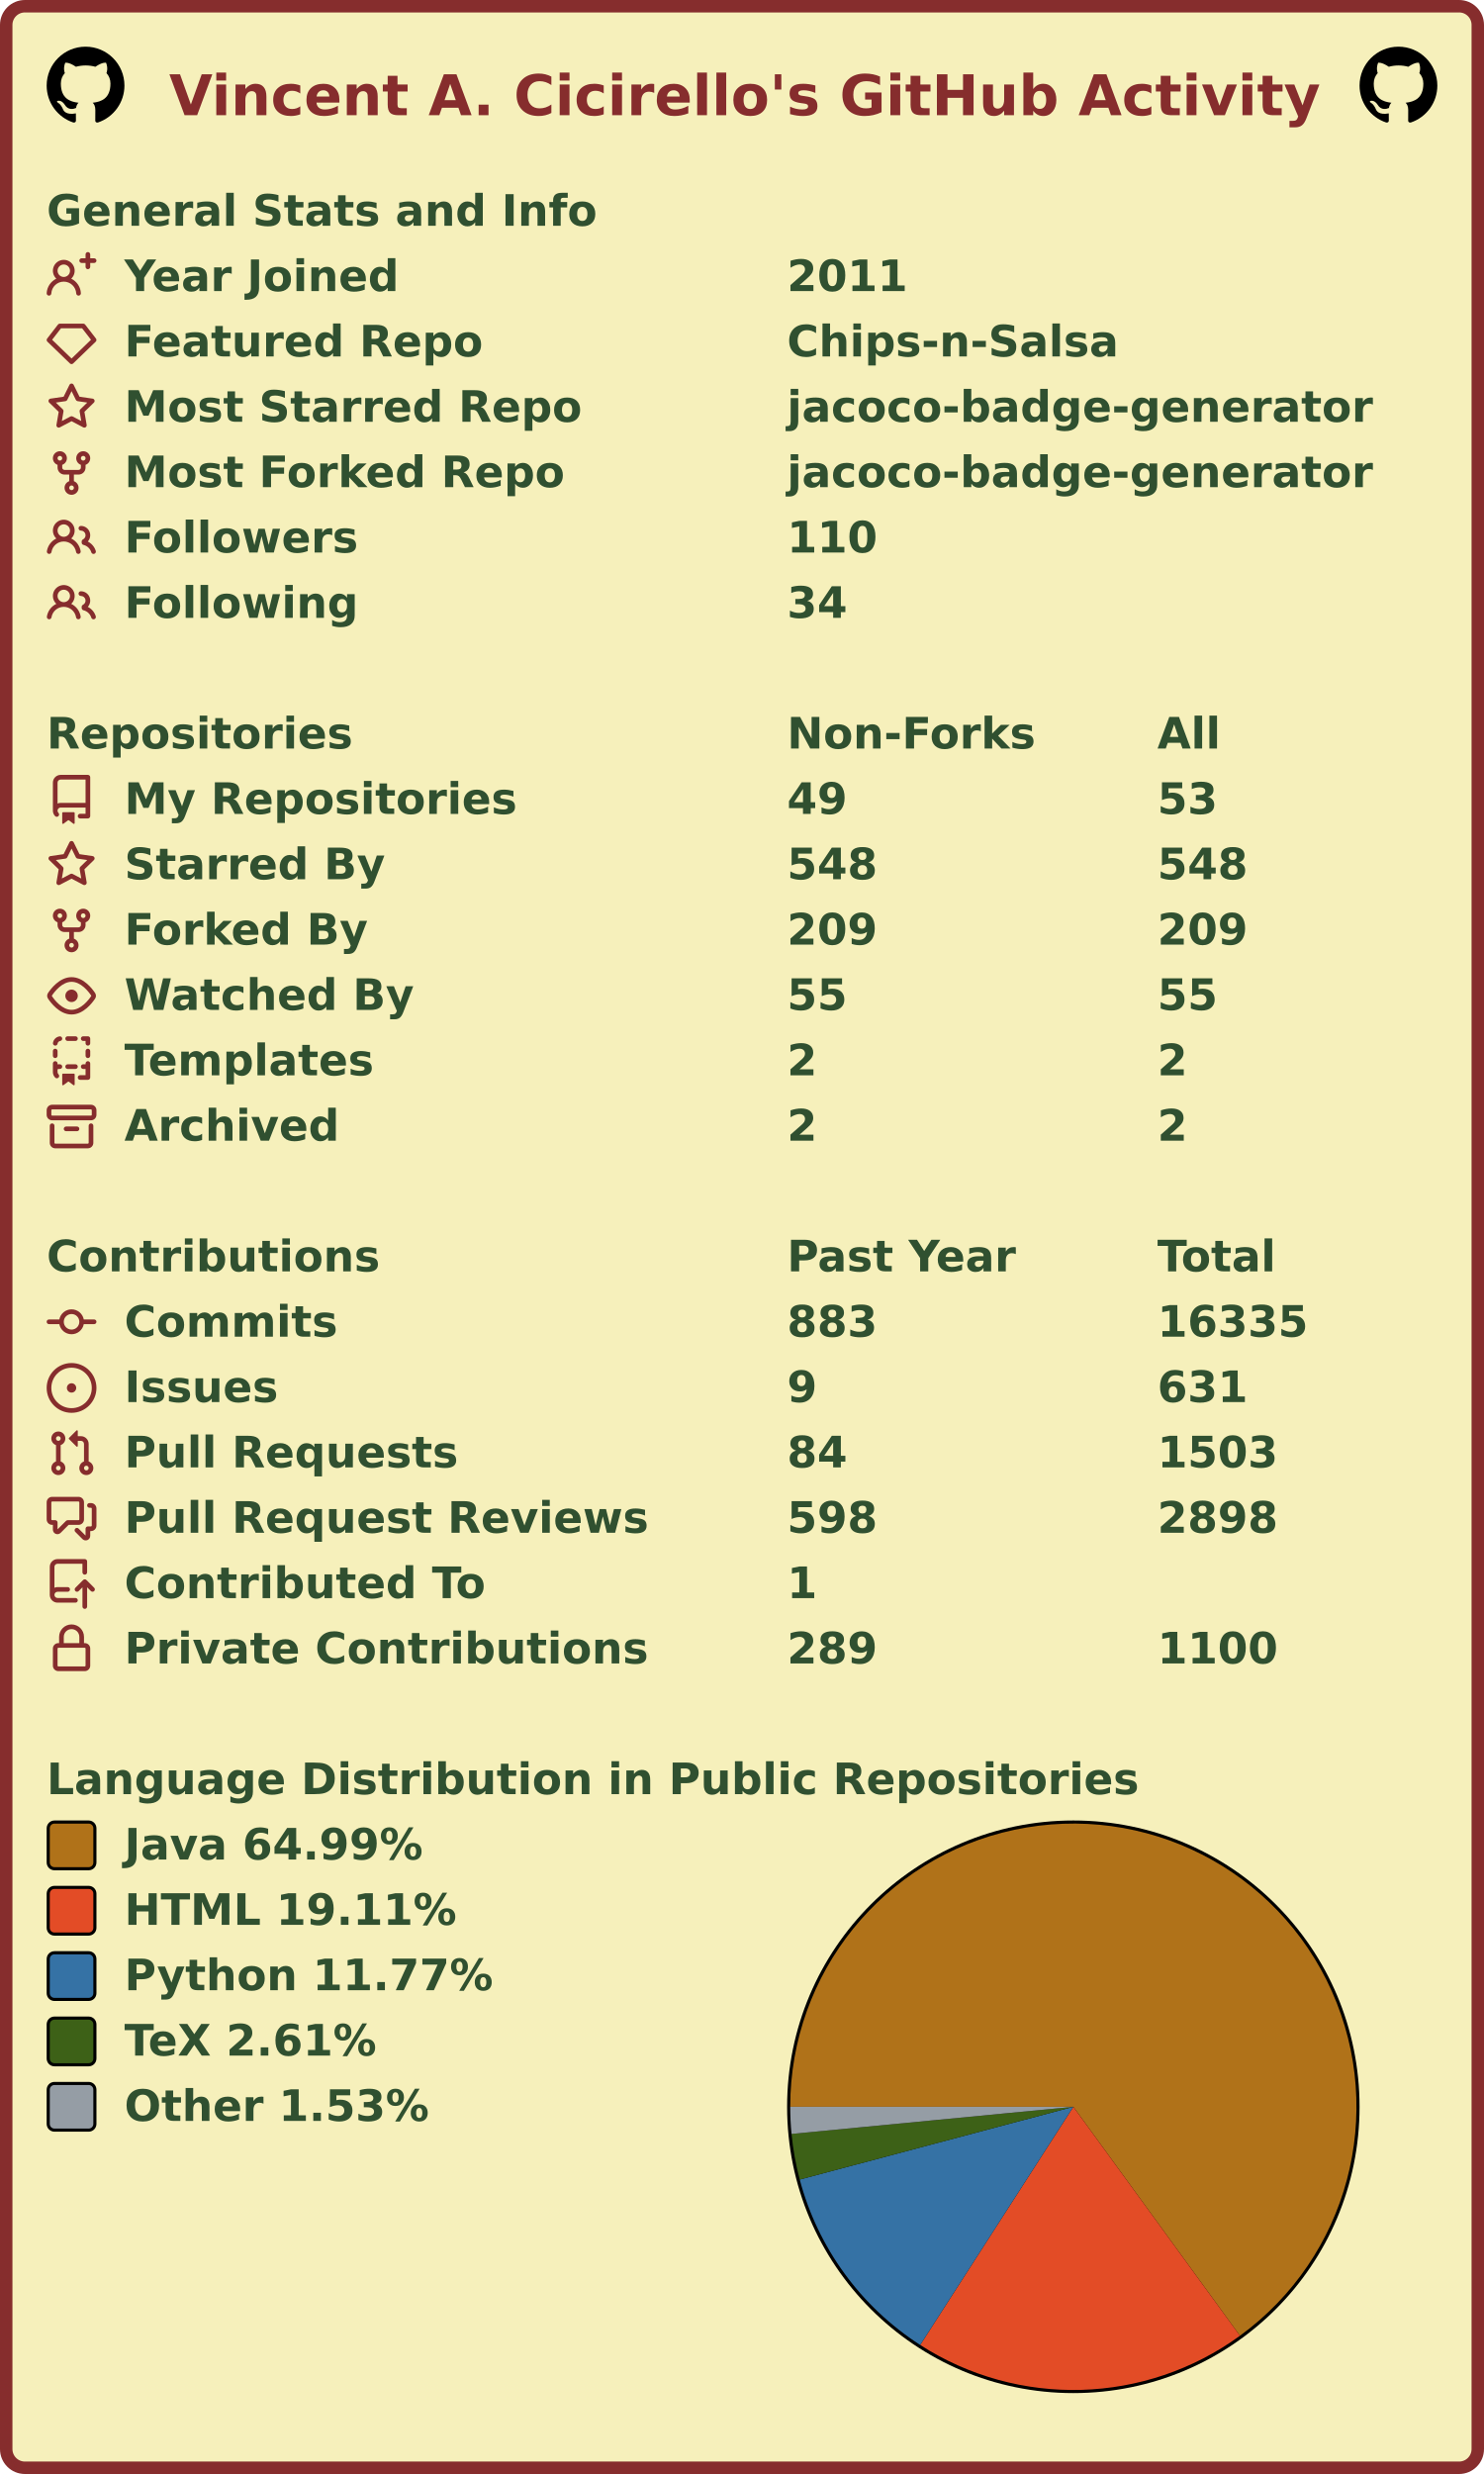
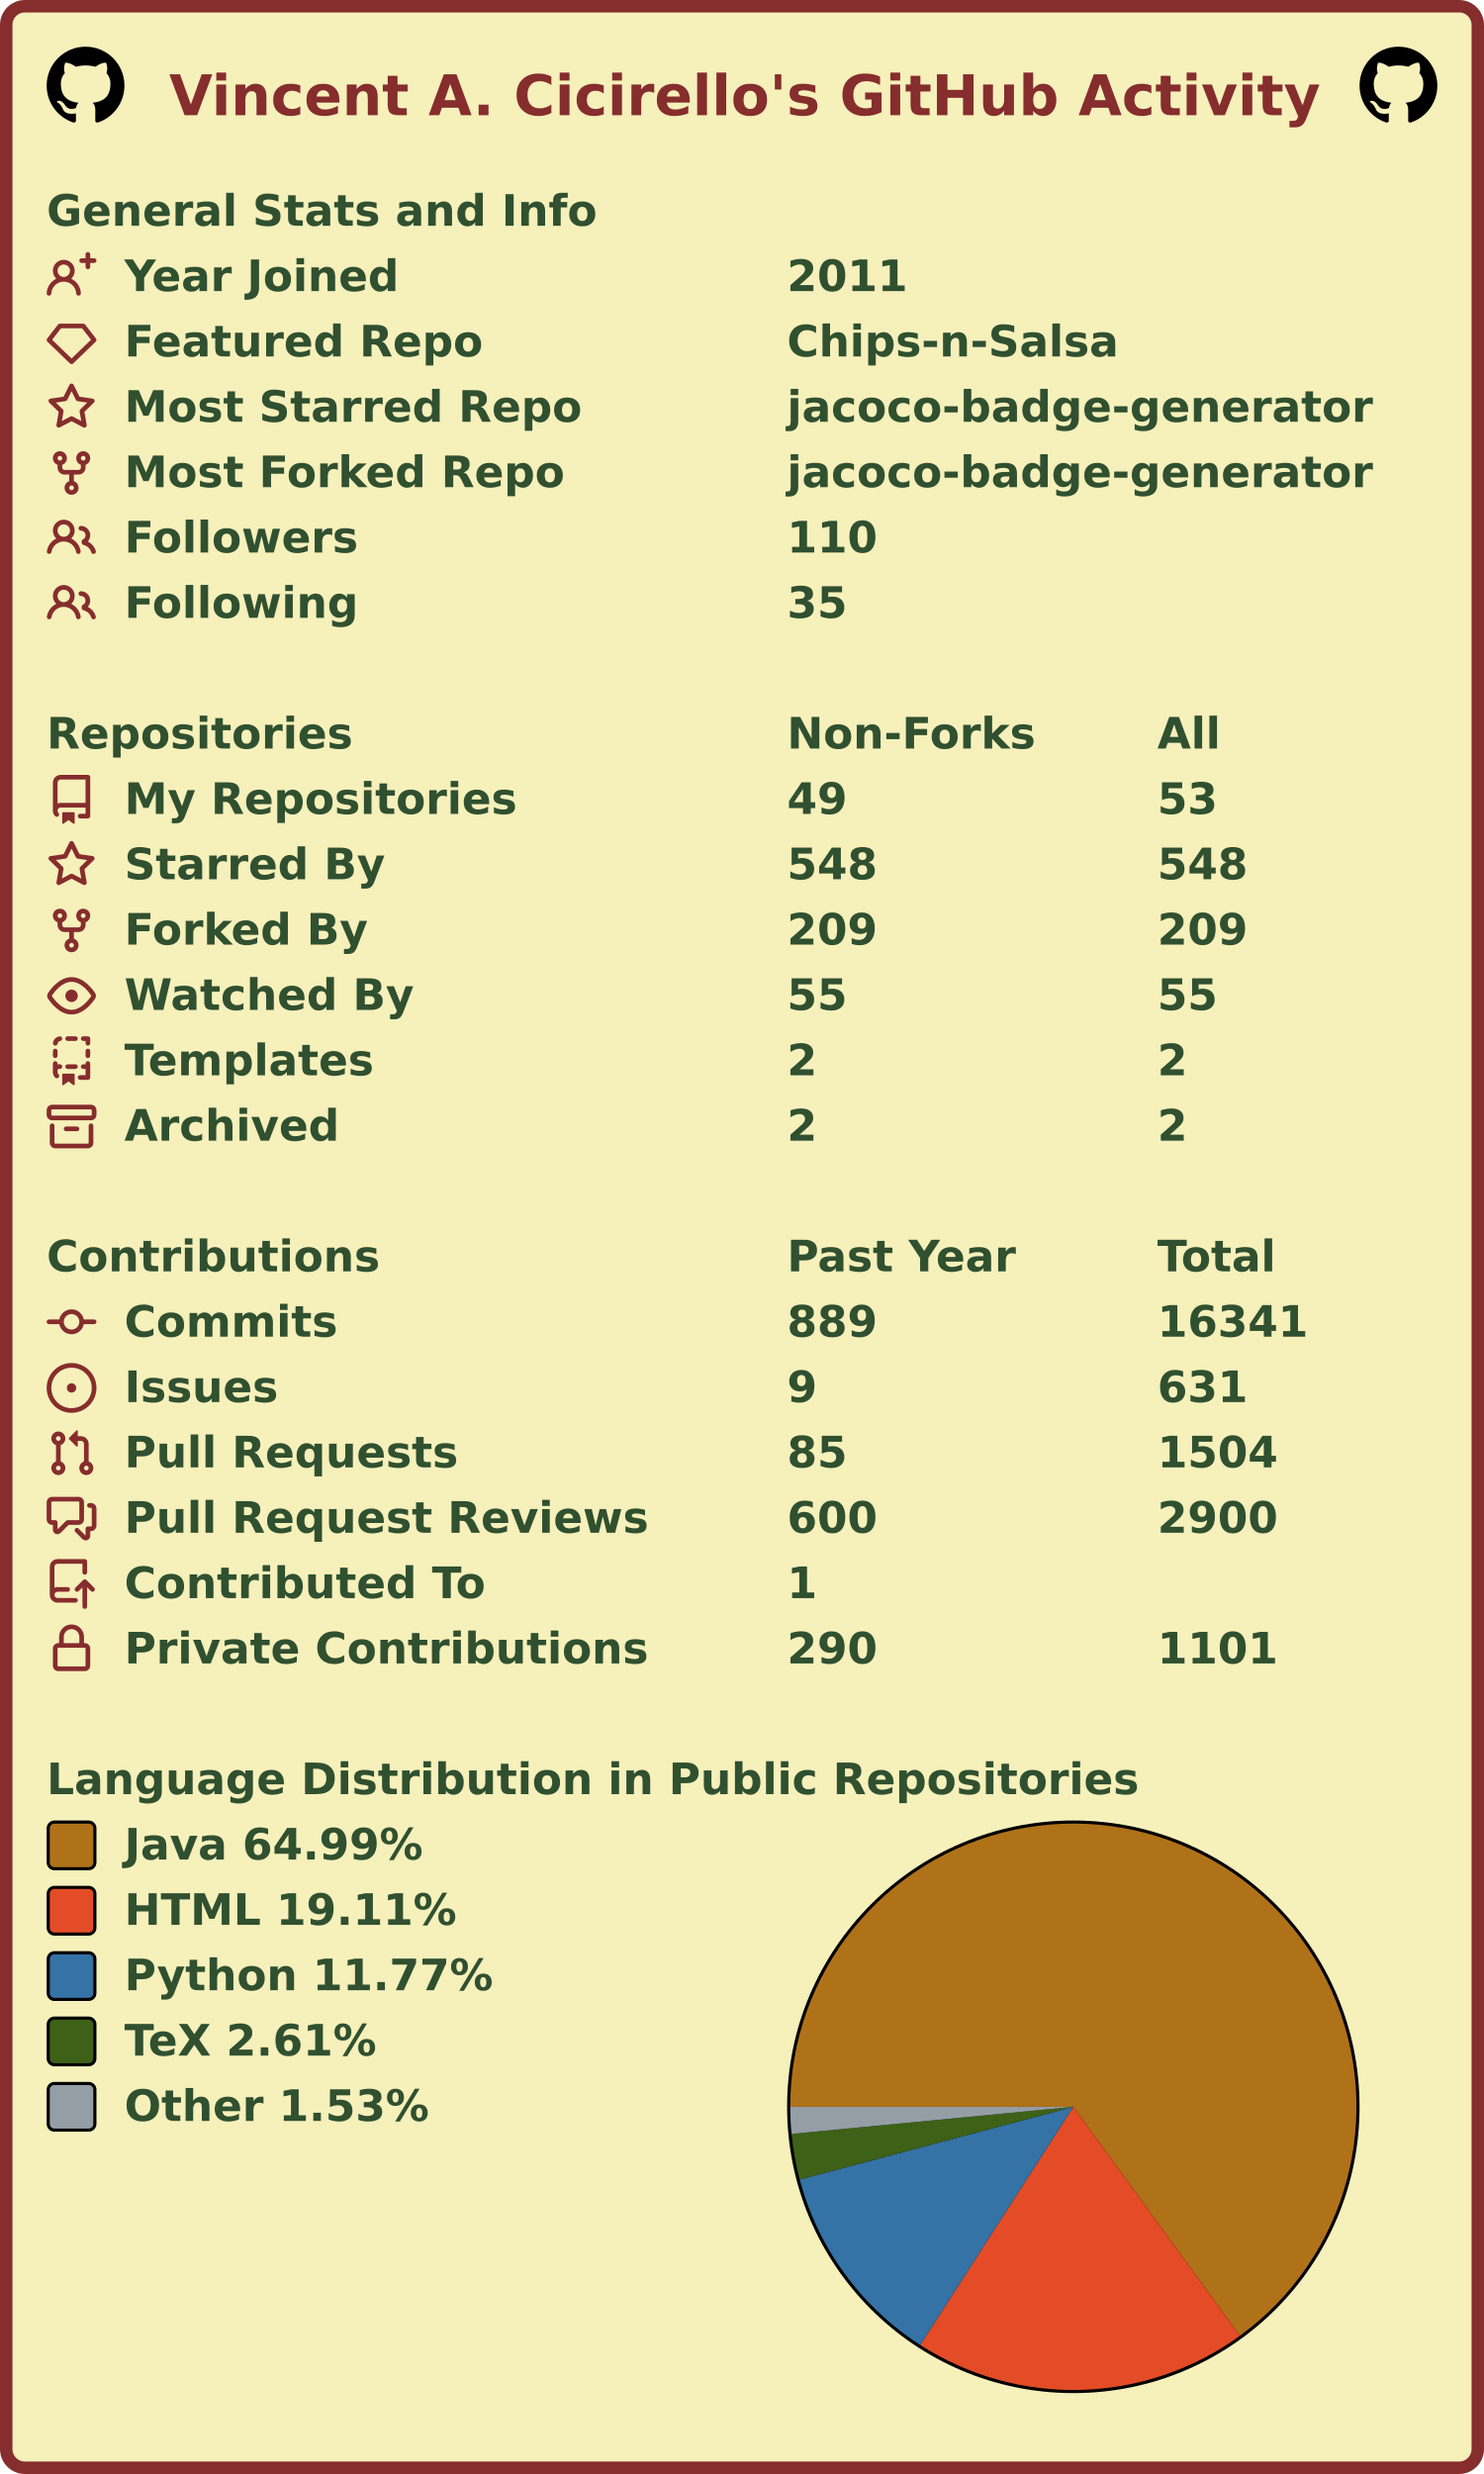
<svg xmlns="http://www.w3.org/2000/svg" width="477" height="795" viewBox="0 0 477 795" lang="en" xml:lang="en">
  <rect x="2" y="2" stroke-width="4" rx="6" width="473" height="791" stroke="#862d2d" fill="#f6f0bb" />
  <g font-weight="600" font-size="110pt" font-family="Verdana,Geneva,DejaVu Sans,sans-serif" text-rendering="geometricPrecision">
    <text x="442" y="301" lengthAdjust="spacingAndGlyphs" textLength="2985" transform="scale(0.123)" fill="#862d2d">Vincent A. Cicirello's GitHub Activity</text>
    <svg x="15" y="15" width="25" height="25" viewBox="0 0 16 16">
      <path fill="#000000" fill-rule="evenodd" d="M8 0C3.58 0 0 3.58 0 8c0 3.54 2.29 6.53 5.47 7.59.4.07.55-.17.55-.38 0-.19-.01-.82-.01-1.49-2.01.37-2.53-.49-2.69-.94-.09-.23-.48-.94-.82-1.13-.28-.15-.68-.52-.01-.53.63-.01 1.08.58 1.23.82.72 1.21 1.87.87 2.33.66.07-.52.28-.87.51-1.07-1.78-.2-3.64-.89-3.64-3.95 0-.87.31-1.59.82-2.15-.08-.2-.36-1.02.08-2.12 0 0 .67-.21 2.2.82.64-.18 1.32-.27 2-.27.68 0 1.36.09 2 .27 1.53-1.04 2.2-.82 2.2-.82.44 1.1.16 1.92.08 2.12.51.56.82 1.27.82 2.15 0 3.07-1.87 3.75-3.65 3.95.29.25.54.73.54 1.48 0 1.07-.01 1.93-.01 2.2 0 .21.15.46.55.38A8.013 8.013 0 0016 8c0-4.42-3.58-8-8-8z" />
    </svg>
    <svg x="437" y="15" width="25" height="25" viewBox="0 0 16 16">
      <path fill="#000000" fill-rule="evenodd" d="M8 0C3.58 0 0 3.58 0 8c0 3.54 2.29 6.53 5.47 7.59.4.07.55-.17.55-.38 0-.19-.01-.82-.01-1.49-2.01.37-2.53-.49-2.69-.94-.09-.23-.48-.94-.82-1.13-.28-.15-.68-.52-.01-.53.63-.01 1.08.58 1.23.82.72 1.21 1.87.87 2.33.66.07-.52.28-.87.51-1.07-1.78-.2-3.64-.89-3.64-3.95 0-.87.31-1.59.82-2.15-.08-.2-.36-1.02.08-2.12 0 0 .67-.21 2.2.82.64-.18 1.32-.27 2-.27.68 0 1.36.09 2 .27 1.53-1.04 2.2-.82 2.2-.82.44 1.1.16 1.92.08 2.12.51.56.82 1.27.82 2.15 0 3.07-1.87 3.75-3.65 3.95.29.25.54.73.54 1.48 0 1.07-.01 1.93-.01 2.2 0 .21.15.46.55.38A8.013 8.013 0 0016 8c0-4.42-3.58-8-8-8z" />
    </svg>
    <g transform="translate(0, 60)" fill="#305030">
      <g transform="translate(15, 0)">
        <g transform="scale(0.095)">
          <text x="0" y="132" textLength="1851" lengthAdjust="spacingAndGlyphs">General Stats and Info</text>
        </g>
      </g>
      <g transform="translate(15, 21)">
        <path fill="#862d2d" fill-rule="evenodd" d="M13.25 0a.75.75 0 01.75.75V2h1.25a.75.75 0 010 1.5H14v1.25a.75.75 0 01-1.5 0V3.5h-1.25a.75.75 0 010-1.5h1.25V.75a.75.75 0 01.75-.75zM5.5 4a2 2 0 100 4 2 2 0 000-4zm2.4 4.548a3.5 3.5 0 10-4.799 0 5.527 5.527 0 00-3.1 4.66.75.75 0 101.498.085A4.01 4.01 0 015.5 9.5a4.01 4.01 0 014.001 3.793.75.75 0 101.498-.086 5.527 5.527 0 00-3.1-4.659z" />
        <g transform="scale(0.095)">
          <text lengthAdjust="spacingAndGlyphs" textLength="932" x="263" y="132">Year Joined</text>
          <text lengthAdjust="spacingAndGlyphs" textLength="420" x="2505" y="132">2011</text>
        </g>
      </g>
      <g transform="translate(15, 42)">
        <path fill="#862d2d" fill-rule="evenodd" d="M3.637 2.291A.75.75 0 014.23 2h7.54a.75.75 0 01.593.291l3.48 4.5a.75.75 0 01-.072.999l-7.25 7a.75.75 0 01-1.042 0l-7.25-7a.75.75 0 01-.072-.999l3.48-4.5zM4.598 3.5L1.754 7.177 8 13.207l6.246-6.03L11.402 3.5H4.598z" />
        <g transform="scale(0.095)">
          <text lengthAdjust="spacingAndGlyphs" textLength="1215" x="263" y="132">Featured Repo</text>
          <text lengthAdjust="spacingAndGlyphs" textLength="1120" x="2505" y="132">Chips-n-Salsa</text>
        </g>
      </g>
      <g transform="translate(15, 63)">
        <path fill="#862d2d" fill-rule="evenodd" d="M8 .25a.75.75 0 01.673.418l1.882 3.815 4.21.612a.75.75 0 01.416 1.279l-3.046 2.97.719 4.192a.75.75 0 01-1.088.791L8 12.347l-3.766 1.98a.75.75 0 01-1.088-.79l.72-4.194L.818 6.374a.75.75 0 01.416-1.28l4.21-.611L7.327.668A.75.75 0 018 .25zm0 2.445L6.615 5.5a.75.75 0 01-.564.41l-3.097.45 2.24 2.184a.75.75 0 01.216.664l-.528 3.084 2.769-1.456a.75.75 0 01.698 0l2.77 1.456-.53-3.084a.75.75 0 01.216-.664l2.24-2.183-3.096-.45a.75.75 0 01-.564-.41L8 2.694v.001z" />
        <g transform="scale(0.095)">
          <text lengthAdjust="spacingAndGlyphs" textLength="1532" x="263" y="132">Most Starred Repo</text>
          <text lengthAdjust="spacingAndGlyphs" textLength="1986" x="2505" y="132">jacoco-badge-generator</text>
        </g>
      </g>
      <g transform="translate(15, 84)">
        <path fill="#862d2d" fill-rule="evenodd" d="M5 3.25a.75.75 0 11-1.5 0 .75.75 0 011.5 0zm0 2.122a2.25 2.25 0 10-1.5 0v.878A2.25 2.25 0 005.75 8.5h1.5v2.128a2.251 2.251 0 101.5 0V8.5h1.5a2.25 2.25 0 002.25-2.25v-.878a2.25 2.25 0 10-1.5 0v.878a.75.75 0 01-.75.75h-4.5A.75.75 0 015 6.25v-.878zm3.75 7.378a.75.75 0 11-1.5 0 .75.75 0 011.5 0zm3-8.75a.75.75 0 100-1.5.75.75 0 000 1.5z" />
        <g transform="scale(0.095)">
          <text lengthAdjust="spacingAndGlyphs" textLength="1485" x="263" y="132">Most Forked Repo</text>
          <text lengthAdjust="spacingAndGlyphs" textLength="1986" x="2505" y="132">jacoco-badge-generator</text>
        </g>
      </g>
      <g transform="translate(15, 105)">
        <path fill="#862d2d" fill-rule="evenodd" d="M5.5 3.5a2 2 0 100 4 2 2 0 000-4zM2 5.5a3.5 3.5 0 115.898 2.549 5.507 5.507 0 013.034 4.084.75.75 0 11-1.482.235 4.001 4.001 0 00-7.9 0 .75.75 0 01-1.482-.236A5.507 5.507 0 013.102 8.05 3.49 3.49 0 012 5.5zM11 4a.75.75 0 100 1.5 1.5 1.5 0 01.666 2.844.75.75 0 00-.416.672v.352a.75.75 0 00.574.73c1.2.289 2.162 1.2 2.522 2.372a.75.75 0 101.434-.44 5.01 5.01 0 00-2.56-3.012A3 3 0 0011 4z" />
        <g transform="scale(0.095)">
          <text lengthAdjust="spacingAndGlyphs" textLength="778" x="263" y="132">Followers</text>
          <text lengthAdjust="spacingAndGlyphs" textLength="315" x="2505" y="132">110</text>
        </g>
      </g>
      <g transform="translate(15, 126)">
        <path fill="#862d2d" fill-rule="evenodd" d="M5.5 3.5a2 2 0 100 4 2 2 0 000-4zM2 5.5a3.5 3.5 0 115.898 2.549 5.507 5.507 0 013.034 4.084.75.75 0 11-1.482.235 4.001 4.001 0 00-7.9 0 .75.75 0 01-1.482-.236A5.507 5.507 0 013.102 8.05 3.49 3.49 0 012 5.5zM11 4a.75.75 0 100 1.5 1.5 1.5 0 01.666 2.844.75.75 0 00-.416.672v.352a.75.75 0 00.574.73c1.2.289 2.162 1.2 2.522 2.372a.75.75 0 101.434-.44 5.01 5.01 0 00-2.56-3.012A3 3 0 0011 4z" />
        <g transform="scale(0.095)">
          <text lengthAdjust="spacingAndGlyphs" textLength="780" x="263" y="132">Following</text>
-           <text lengthAdjust="spacingAndGlyphs" textLength="210" x="2505" y="132">34</text>
+           <text lengthAdjust="spacingAndGlyphs" textLength="210" x="2505" y="132">35</text>
        </g>
      </g>
    </g>
    <g transform="translate(0, 228)" fill="#305030">
      <g transform="translate(15, 0)">
        <g transform="scale(0.095)">
          <text x="0" y="132" textLength="1020" lengthAdjust="spacingAndGlyphs">Repositories</text>
          <text x="2505" y="132" textLength="832" lengthAdjust="spacingAndGlyphs">Non-Forks</text>
          <text x="3758" y="132" textLength="206" lengthAdjust="spacingAndGlyphs">All</text>
        </g>
      </g>
      <g transform="translate(15, 21)">
        <path fill="#862d2d" fill-rule="evenodd" d="M2 2.5A2.5 2.5 0 014.5 0h8.75a.75.75 0 01.75.75v12.5a.75.75 0 01-.75.75h-2.5a.75.75 0 110-1.5h1.75v-2h-8a1 1 0 00-.714 1.7.75.75 0 01-1.072 1.05A2.495 2.495 0 012 11.5v-9zm10.5-1V9h-8c-.356 0-.694.074-1 .208V2.5a1 1 0 011-1h8zM5 12.25v3.25a.25.25 0 00.4.2l1.45-1.087a.25.25 0 01.3 0L8.6 15.7a.25.25 0 00.4-.2v-3.25a.25.25 0 00-.25-.25h-3.5a.25.25 0 00-.25.25z" />
        <g transform="scale(0.095)">
          <text lengthAdjust="spacingAndGlyphs" textLength="1312" x="263" y="132">My Repositories</text>
          <text lengthAdjust="spacingAndGlyphs" textLength="210" x="2505" y="132">49</text>
          <text lengthAdjust="spacingAndGlyphs" textLength="210" x="3758" y="132">53</text>
        </g>
      </g>
      <g transform="translate(15, 42)">
        <path fill="#862d2d" fill-rule="evenodd" d="M8 .25a.75.75 0 01.673.418l1.882 3.815 4.21.612a.75.75 0 01.416 1.279l-3.046 2.97.719 4.192a.75.75 0 01-1.088.791L8 12.347l-3.766 1.98a.75.75 0 01-1.088-.79l.72-4.194L.818 6.374a.75.75 0 01.416-1.28l4.21-.611L7.327.668A.75.75 0 018 .25zm0 2.445L6.615 5.5a.75.75 0 01-.564.41l-3.097.45 2.24 2.184a.75.75 0 01.216.664l-.528 3.084 2.769-1.456a.75.75 0 01.698 0l2.77 1.456-.53-3.084a.75.75 0 01.216-.664l2.24-2.183-3.096-.45a.75.75 0 01-.564-.41L8 2.694v.001z" />
        <g transform="scale(0.095)">
          <text lengthAdjust="spacingAndGlyphs" textLength="874" x="263" y="132">Starred By</text>
          <text lengthAdjust="spacingAndGlyphs" textLength="315" x="2505" y="132">548</text>
          <text lengthAdjust="spacingAndGlyphs" textLength="315" x="3758" y="132">548</text>
        </g>
      </g>
      <g transform="translate(15, 63)">
        <path fill="#862d2d" fill-rule="evenodd" d="M5 3.25a.75.75 0 11-1.5 0 .75.75 0 011.5 0zm0 2.122a2.25 2.25 0 10-1.5 0v.878A2.25 2.25 0 005.75 8.5h1.5v2.128a2.251 2.251 0 101.5 0V8.5h1.5a2.25 2.25 0 002.25-2.25v-.878a2.25 2.25 0 10-1.5 0v.878a.75.75 0 01-.75.75h-4.5A.75.75 0 015 6.25v-.878zm3.75 7.378a.75.75 0 11-1.5 0 .75.75 0 011.5 0zm3-8.75a.75.75 0 100-1.5.75.75 0 000 1.5z" />
        <g transform="scale(0.095)">
          <text lengthAdjust="spacingAndGlyphs" textLength="828" x="263" y="132">Forked By</text>
          <text lengthAdjust="spacingAndGlyphs" textLength="315" x="2505" y="132">209</text>
          <text lengthAdjust="spacingAndGlyphs" textLength="315" x="3758" y="132">209</text>
        </g>
      </g>
      <g transform="translate(15, 84)">
        <path fill="#862d2d" fill-rule="evenodd" d="M1.679 7.932c.412-.621 1.242-1.75 2.366-2.717C5.175 4.242 6.527 3.5 8 3.5c1.473 0 2.824.742 3.955 1.715 1.124.967 1.954 2.096 2.366 2.717a.119.119 0 010 .136c-.412.621-1.242 1.75-2.366 2.717C10.825 11.758 9.473 12.5 8 12.5c-1.473 0-2.824-.742-3.955-1.715C2.92 9.818 2.09 8.69 1.679 8.068a.119.119 0 010-.136zM8 2c-1.981 0-3.67.992-4.933 2.078C1.797 5.169.88 6.423.43 7.1a1.619 1.619 0 000 1.798c.45.678 1.367 1.932 2.637 3.024C4.329 13.008 6.019 14 8 14c1.981 0 3.67-.992 4.933-2.078 1.27-1.091 2.187-2.345 2.637-3.023a1.619 1.619 0 000-1.798c-.45-.678-1.367-1.932-2.637-3.023C11.671 2.992 9.981 2 8 2zm0 8a2 2 0 100-4 2 2 0 000 4z" />
        <g transform="scale(0.095)">
          <text lengthAdjust="spacingAndGlyphs" textLength="993" x="263" y="132">Watched By</text>
          <text lengthAdjust="spacingAndGlyphs" textLength="210" x="2505" y="132">55</text>
          <text lengthAdjust="spacingAndGlyphs" textLength="210" x="3758" y="132">55</text>
        </g>
      </g>
      <g transform="translate(15, 105)">
        <path fill="#862d2d" fill-rule="evenodd" d="M6 .75A.75.75 0 016.75 0h2.5a.75.75 0 010 1.5h-2.5A.75.75 0 016 .75zm5 0a.75.75 0 01.75-.75h1.5a.75.75 0 01.75.75v1.5a.75.75 0 01-1.5 0V1.5h-.75A.75.75 0 0111 .75zM4.992.662a.75.75 0 01-.636.848c-.436.063-.783.41-.846.846a.75.75 0 01-1.485-.212A2.501 2.501 0 014.144.025a.75.75 0 01.848.637zM2.75 4a.75.75 0 01.75.75v1.5a.75.75 0 01-1.5 0v-1.5A.75.75 0 012.75 4zm10.5 0a.75.75 0 01.75.75v1.5a.75.75 0 01-1.5 0v-1.5a.75.75 0 01.75-.75zM2.75 8a.75.75 0 01.75.75v.268A1.72 1.72 0 013.75 9h.5a.75.75 0 010 1.5h-.5a.25.25 0 00-.25.25v.75c0 .28.114.532.3.714a.75.75 0 01-1.05 1.072A2.495 2.495 0 012 11.5V8.75A.75.75 0 012.75 8zm10.5 0a.75.75 0 01.75.75v4.5a.75.75 0 01-.75.75h-2.5a.75.75 0 010-1.5h1.75v-2h-.75a.75.75 0 010-1.5h.75v-.25a.75.75 0 01.75-.75zM6 9.75A.75.75 0 016.75 9h2.5a.75.75 0 010 1.5h-2.5A.75.75 0 016 9.75zm-1 2.5v3.25a.25.25 0 00.4.2l1.45-1.087a.25.25 0 01.3 0L8.6 15.7a.25.25 0 00.4-.2v-3.25a.25.25 0 00-.25-.25h-3.5a.25.25 0 00-.25.25z" />
        <g transform="scale(0.095)">
          <text lengthAdjust="spacingAndGlyphs" textLength="868" x="263" y="132">Templates</text>
          <text lengthAdjust="spacingAndGlyphs" textLength="105" x="2505" y="132">2</text>
          <text lengthAdjust="spacingAndGlyphs" textLength="105" x="3758" y="132">2</text>
        </g>
      </g>
      <g transform="translate(15, 126)">
        <path fill="#862d2d" fill-rule="evenodd" d="M1.75 2.5a.25.25 0 00-.25.25v1.5c0 .138.112.25.25.25h12.5a.25.25 0 00.25-.25v-1.5a.25.25 0 00-.25-.25H1.75zM0 2.75C0 1.784.784 1 1.75 1h12.5c.966 0 1.75.784 1.75 1.75v1.5A1.75 1.75 0 0114.25 6H1.75A1.75 1.75 0 010 4.25v-1.5zM1.75 7a.75.75 0 01.75.75v5.5c0 .138.112.25.25.25h10.5a.25.25 0 00.25-.25v-5.5a.75.75 0 111.5 0v5.5A1.75 1.75 0 0113.25 15H2.75A1.75 1.75 0 011 13.25v-5.5A.75.75 0 011.75 7zm4.5 1a.75.75 0 000 1.5h3.5a.75.75 0 100-1.5h-3.5z" />
        <g transform="scale(0.095)">
          <text lengthAdjust="spacingAndGlyphs" textLength="726" x="263" y="132">Archived</text>
          <text lengthAdjust="spacingAndGlyphs" textLength="105" x="2505" y="132">2</text>
          <text lengthAdjust="spacingAndGlyphs" textLength="105" x="3758" y="132">2</text>
        </g>
      </g>
    </g>
    <g transform="translate(0, 396)" fill="#305030">
      <g transform="translate(15, 0)">
        <g transform="scale(0.095)">
          <text x="0" y="132" textLength="1112" lengthAdjust="spacingAndGlyphs">Contributions</text>
          <text x="2505" y="132" textLength="774" lengthAdjust="spacingAndGlyphs">Past Year</text>
          <text x="3758" y="132" textLength="414" lengthAdjust="spacingAndGlyphs">Total</text>
        </g>
      </g>
      <g transform="translate(15, 21)">
        <path fill="#862d2d" fill-rule="evenodd" d="M10.5 7.75a2.5 2.5 0 11-5 0 2.5 2.5 0 015 0zm1.43.75a4.002 4.002 0 01-7.86 0H.75a.75.75 0 110-1.5h3.32a4.001 4.001 0 017.86 0h3.32a.75.75 0 110 1.5h-3.32z" />
        <g transform="scale(0.095)">
          <text lengthAdjust="spacingAndGlyphs" textLength="734" x="263" y="132">Commits</text>
-           <text lengthAdjust="spacingAndGlyphs" textLength="315" x="2505" y="132">883</text>
-           <text lengthAdjust="spacingAndGlyphs" textLength="525" x="3758" y="132">16335</text>
+           <text lengthAdjust="spacingAndGlyphs" textLength="315" x="2505" y="132">889</text>
+           <text lengthAdjust="spacingAndGlyphs" textLength="525" x="3758" y="132">16341</text>
        </g>
      </g>
      <g transform="translate(15, 42)">
        <path fill="#862d2d" d="M8 9.5a1.5 1.5 0 100-3 1.5 1.5 0 000 3z" />
        <path fill="#862d2d" fill-rule="evenodd" d="M8 0a8 8 0 100 16A8 8 0 008 0zM1.5 8a6.5 6.5 0 1113 0 6.5 6.5 0 01-13 0z" />
        <g transform="scale(0.095)">
          <text lengthAdjust="spacingAndGlyphs" textLength="512" x="263" y="132">Issues</text>
          <text lengthAdjust="spacingAndGlyphs" textLength="105" x="2505" y="132">9</text>
          <text lengthAdjust="spacingAndGlyphs" textLength="315" x="3758" y="132">631</text>
        </g>
      </g>
      <g transform="translate(15, 63)">
        <path fill="#862d2d" fill-rule="evenodd" d="M7.177 3.073L9.573.677A.25.25 0 0110 .854v4.792a.25.25 0 01-.427.177L7.177 3.427a.25.25 0 010-.354zM3.75 2.5a.75.75 0 100 1.5.75.75 0 000-1.5zm-2.25.75a2.25 2.25 0 113 2.122v5.256a2.251 2.251 0 11-1.5 0V5.372A2.25 2.25 0 011.5 3.25zM11 2.5h-1V4h1a1 1 0 011 1v5.628a2.251 2.251 0 101.5 0V5A2.5 2.5 0 0011 2.5zm1 10.25a.75.75 0 111.5 0 .75.75 0 01-1.5 0zM3.75 12a.75.75 0 100 1.5.75.75 0 000-1.5z" />
        <g transform="scale(0.095)">
          <text lengthAdjust="spacingAndGlyphs" textLength="1113" x="263" y="132">Pull Requests</text>
-           <text lengthAdjust="spacingAndGlyphs" textLength="210" x="2505" y="132">84</text>
-           <text lengthAdjust="spacingAndGlyphs" textLength="420" x="3758" y="132">1503</text>
+           <text lengthAdjust="spacingAndGlyphs" textLength="210" x="2505" y="132">85</text>
+           <text lengthAdjust="spacingAndGlyphs" textLength="420" x="3758" y="132">1504</text>
        </g>
      </g>
      <g transform="translate(15, 84)">
        <path fill="#862d2d" fill-rule="evenodd" d="M1.5 2.75a.25.25 0 01.25-.25h8.5a.25.25 0 01.25.25v5.5a.25.25 0 01-.25.25h-3.5a.75.75 0 00-.53.22L3.5 11.44V9.25a.75.75 0 00-.75-.75h-1a.25.25 0 01-.25-.25v-5.5zM1.75 1A1.75 1.75 0 000 2.75v5.5C0 9.216.784 10 1.75 10H2v1.543a1.457 1.457 0 002.487 1.03L7.061 10h3.189A1.75 1.75 0 0012 8.25v-5.5A1.75 1.75 0 0010.25 1h-8.5zM14.5 4.75a.25.25 0 00-.25-.25h-.5a.75.75 0 110-1.5h.5c.966 0 1.75.784 1.75 1.75v5.5A1.75 1.75 0 0114.25 12H14v1.543a1.457 1.457 0 01-2.487 1.03L9.22 12.28a.75.75 0 111.06-1.06l2.22 2.22v-2.19a.75.75 0 01.75-.75h1a.25.25 0 00.25-.25v-5.5z" />
        <g transform="scale(0.095)">
          <text lengthAdjust="spacingAndGlyphs" textLength="1762" x="263" y="132">Pull Request Reviews</text>
-           <text lengthAdjust="spacingAndGlyphs" textLength="315" x="2505" y="132">598</text>
-           <text lengthAdjust="spacingAndGlyphs" textLength="420" x="3758" y="132">2898</text>
+           <text lengthAdjust="spacingAndGlyphs" textLength="315" x="2505" y="132">600</text>
+           <text lengthAdjust="spacingAndGlyphs" textLength="420" x="3758" y="132">2900</text>
        </g>
      </g>
      <g transform="translate(15, 105)">
        <path fill="#862d2d" fill-rule="evenodd" d="M1 2.5A2.5 2.5 0 013.5 0h8.75a.75.75 0 01.75.75v3.5a.75.75 0 01-1.5 0V1.5h-8a1 1 0 00-1 1v6.708A2.492 2.492 0 013.5 9h3.25a.75.75 0 010 1.5H3.5a1 1 0 100 2h5.75a.75.75 0 010 1.5H3.5A2.5 2.5 0 011 11.5v-9zm13.23 7.79a.75.75 0 001.06-1.06l-2.505-2.505a.75.75 0 00-1.06 0L9.22 9.229a.75.75 0 001.06 1.061l1.225-1.224v6.184a.75.75 0 001.5 0V9.066l1.224 1.224z" />
        <g transform="scale(0.095)">
          <text lengthAdjust="spacingAndGlyphs" textLength="1234" x="263" y="132">Contributed To</text>
          <text lengthAdjust="spacingAndGlyphs" textLength="105" x="2505" y="132">1</text>
        </g>
      </g>
      <g transform="translate(15, 126)">
        <path fill="#862d2d" fill-rule="evenodd" d="M4 4v2h-.25A1.75 1.75 0 002 7.75v5.5c0 .966.784 1.75 1.75 1.75h8.5A1.75 1.75 0 0014 13.25v-5.5A1.75 1.75 0 0012.25 6H12V4a4 4 0 10-8 0zm6.5 2V4a2.5 2.5 0 00-5 0v2h5zM12 7.5h.25a.25.25 0 01.25.25v5.5a.25.25 0 01-.25.25h-8.5a.25.25 0 01-.25-.25v-5.5a.25.25 0 01.25-.25H12z" />
        <g transform="scale(0.095)">
          <text lengthAdjust="spacingAndGlyphs" textLength="1742" x="263" y="132">Private Contributions</text>
-           <text lengthAdjust="spacingAndGlyphs" textLength="315" x="2505" y="132">289</text>
-           <text lengthAdjust="spacingAndGlyphs" textLength="420" x="3758" y="132">1100</text>
+           <text lengthAdjust="spacingAndGlyphs" textLength="315" x="2505" y="132">290</text>
+           <text lengthAdjust="spacingAndGlyphs" textLength="420" x="3758" y="132">1101</text>
        </g>
      </g>
    </g>
    <g transform="translate(0, 564)" fill="#305030">
      <g transform="translate(15, 0)">
        <g transform="scale(0.095)">
          <text x="0" y="132" textLength="3652" lengthAdjust="spacingAndGlyphs">Language Distribution in Public Repositories</text>
        </g>
      </g>
      <g transform="translate(253, 21)">
        <circle cx="92" cy="92" r="92" fill="#000000" />
      </g>
      <g transform="translate(254, 22)">
        <g>
-           <path fill-rule="evenodd" fill="#b07219" d="M 0.0,91 A 91 91 0 1 1 144.553 164.574 L 91,91 Z" />
-           <path fill-rule="evenodd" fill="#e34c26" d="M 144.553,164.574 A 91 91 0 0 1 41.772 167.535 L 91,91 Z" />
-           <path fill-rule="evenodd" fill="#3572A5" d="M 41.772,167.535 A 91 91 0 0 1 3.055 114.382 L 91,91 Z" />
-           <path fill-rule="evenodd" fill="#3D6117" d="M 3.055,114.382 A 91 91 0 0 1 0.419 99.717 L 91,91 Z" />
-           <path fill-rule="evenodd" fill="#959da5" d="M 0.419,99.717 A 91 91 0 0 1 0.0 91 L 91,91 Z" />
+           <path fill-rule="evenodd" fill="#b07219" d="M 0.0,91 A 91 91 0 1 1 144.542 164.582 L 91,91 Z" />
+           <path fill-rule="evenodd" fill="#e34c26" d="M 144.542,164.582 A 91 91 0 0 1 41.775 167.537 L 91,91 Z" />
+           <path fill-rule="evenodd" fill="#3572A5" d="M 41.775,167.537 A 91 91 0 0 1 3.055 114.383 L 91,91 Z" />
+           <path fill-rule="evenodd" fill="#3D6117" d="M 3.055,114.383 A 91 91 0 0 1 0.419 99.718 L 91,91 Z" />
+           <path fill-rule="evenodd" fill="#959da5" d="M 0.419,99.718 A 91 91 0 0 1 0.0 91 L 91,91 Z" />
          <animateTransform attributeName="transform" attributeType="XML" type="rotate" from="0 91 91" to="360 91 91" dur="10s" repeatCount="indefinite" />
        </g>
      </g>
      <g transform="translate(15, 21)">
        <rect x="0.5" y="0.5" rx="2" width="15" height="15" fill="#b07219" stroke-width="1" stroke="#000000" />
        <text transform="scale(0.095)" x="263" y="132" textLength="1038" lengthAdjust="spacingAndGlyphs">Java 64.99%</text>
      </g>
      <g transform="translate(15, 42)">
        <rect x="0.5" y="0.5" rx="2" width="15" height="15" fill="#e34c26" stroke-width="1" stroke="#000000" />
        <text transform="scale(0.095)" x="263" y="132" textLength="1142" lengthAdjust="spacingAndGlyphs">HTML 19.11%</text>
      </g>
      <g transform="translate(15, 63)">
        <rect x="0.5" y="0.5" rx="2" width="15" height="15" fill="#3572A5" stroke-width="1" stroke="#000000" />
        <text transform="scale(0.095)" x="263" y="132" textLength="1254" lengthAdjust="spacingAndGlyphs">Python 11.77%</text>
      </g>
      <g transform="translate(15, 84)">
        <rect x="0.5" y="0.5" rx="2" width="15" height="15" fill="#3D6117" stroke-width="1" stroke="#000000" />
        <text transform="scale(0.095)" x="263" y="132" textLength="894" lengthAdjust="spacingAndGlyphs">TeX 2.61%</text>
      </g>
      <g transform="translate(15, 105)">
        <rect x="0.5" y="0.5" rx="2" width="15" height="15" fill="#959da5" stroke-width="1" stroke="#000000" />
        <text transform="scale(0.095)" x="263" y="132" textLength="1047" lengthAdjust="spacingAndGlyphs">Other 1.53%</text>
      </g>
    </g>
  </g>
</svg>
